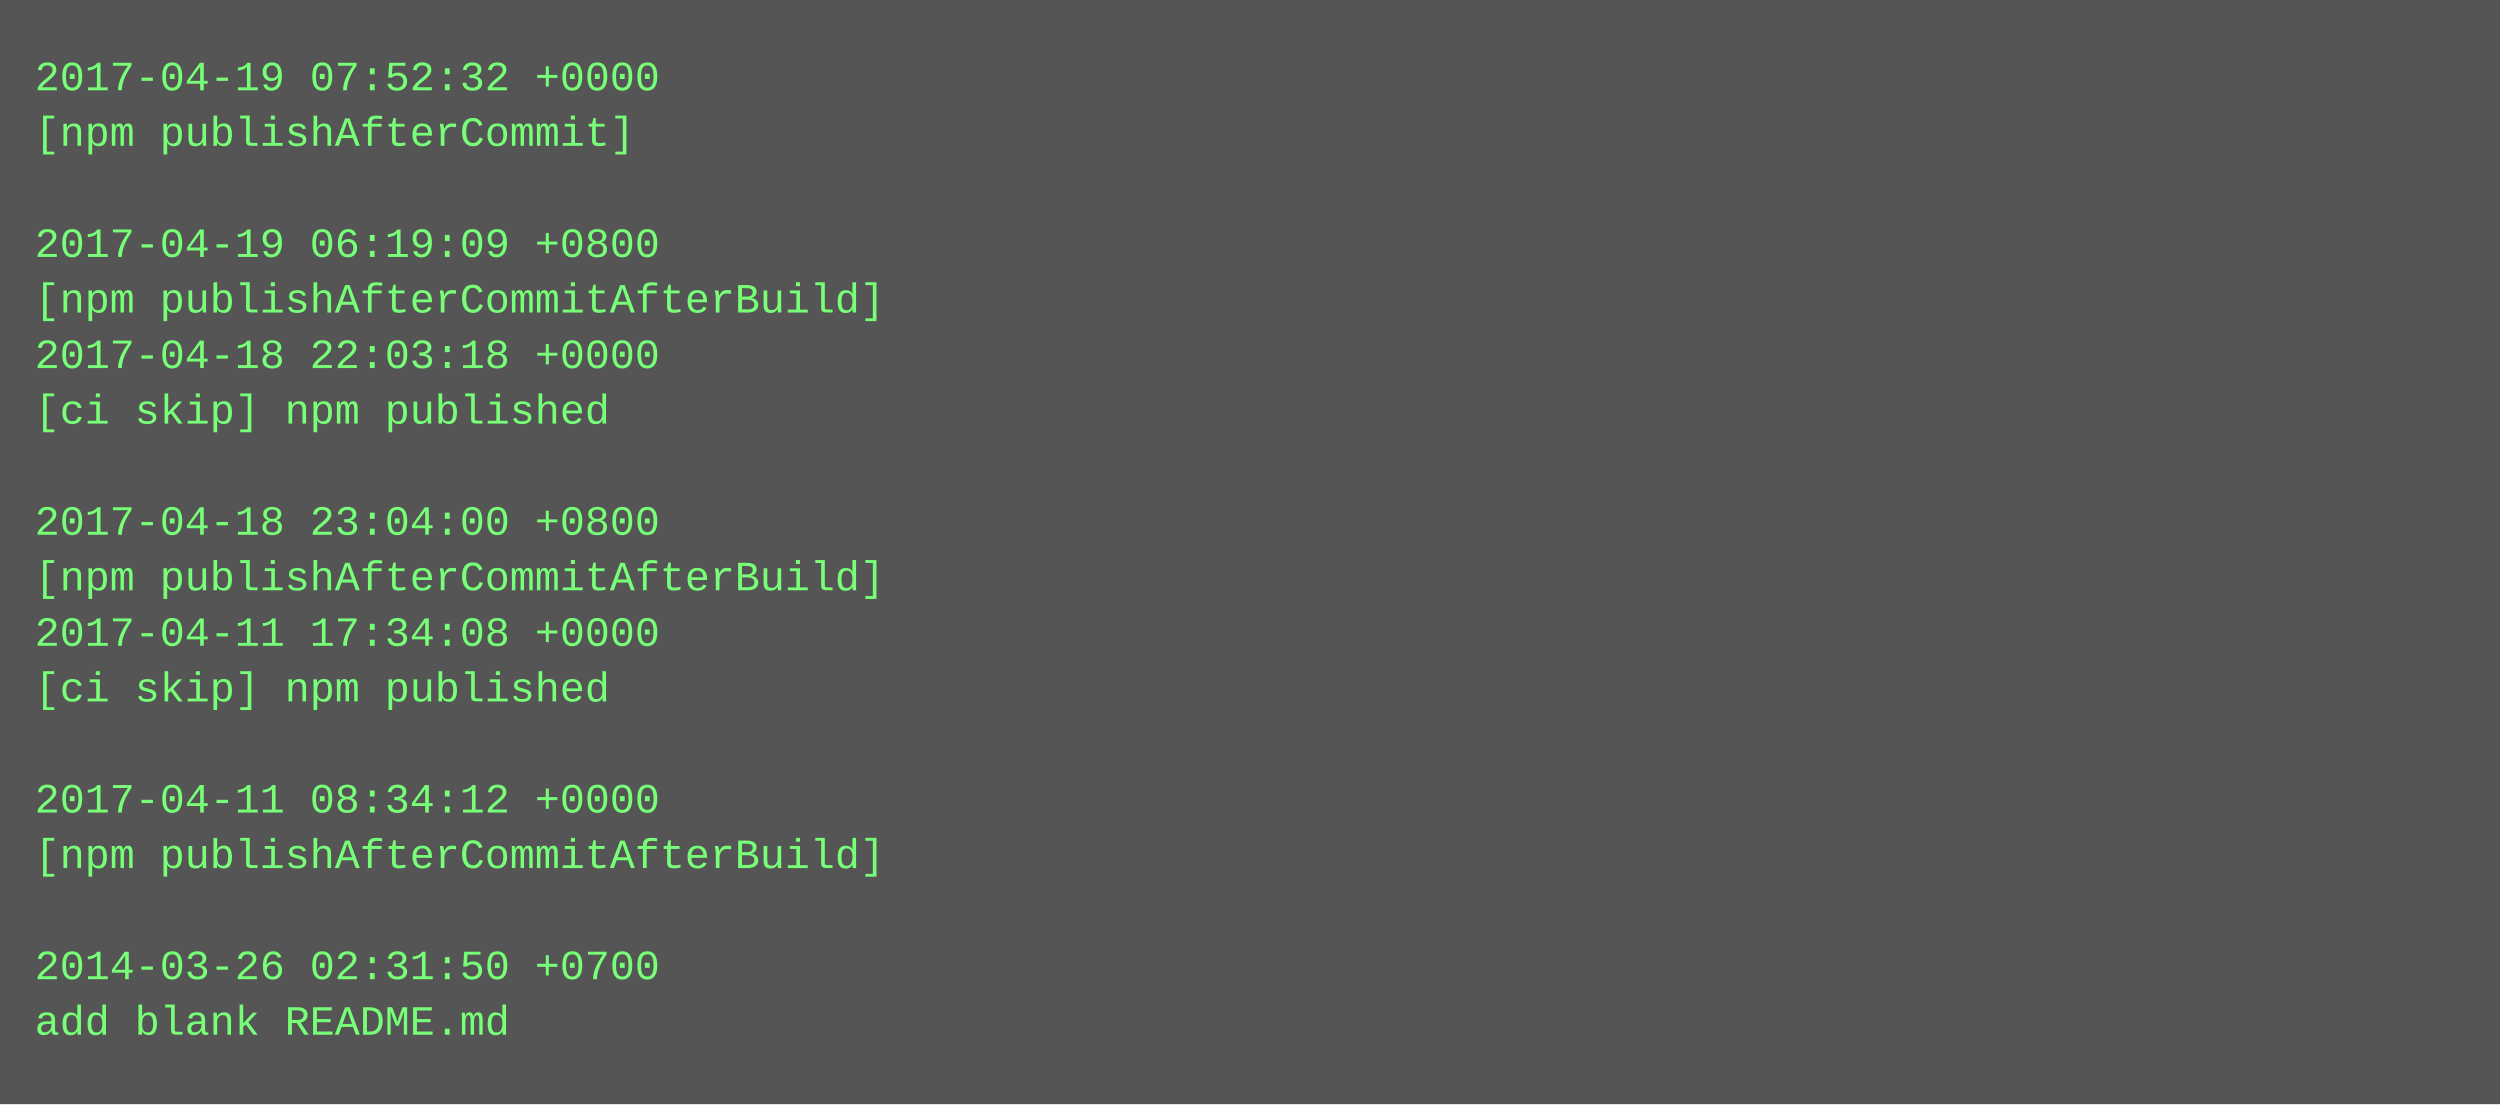
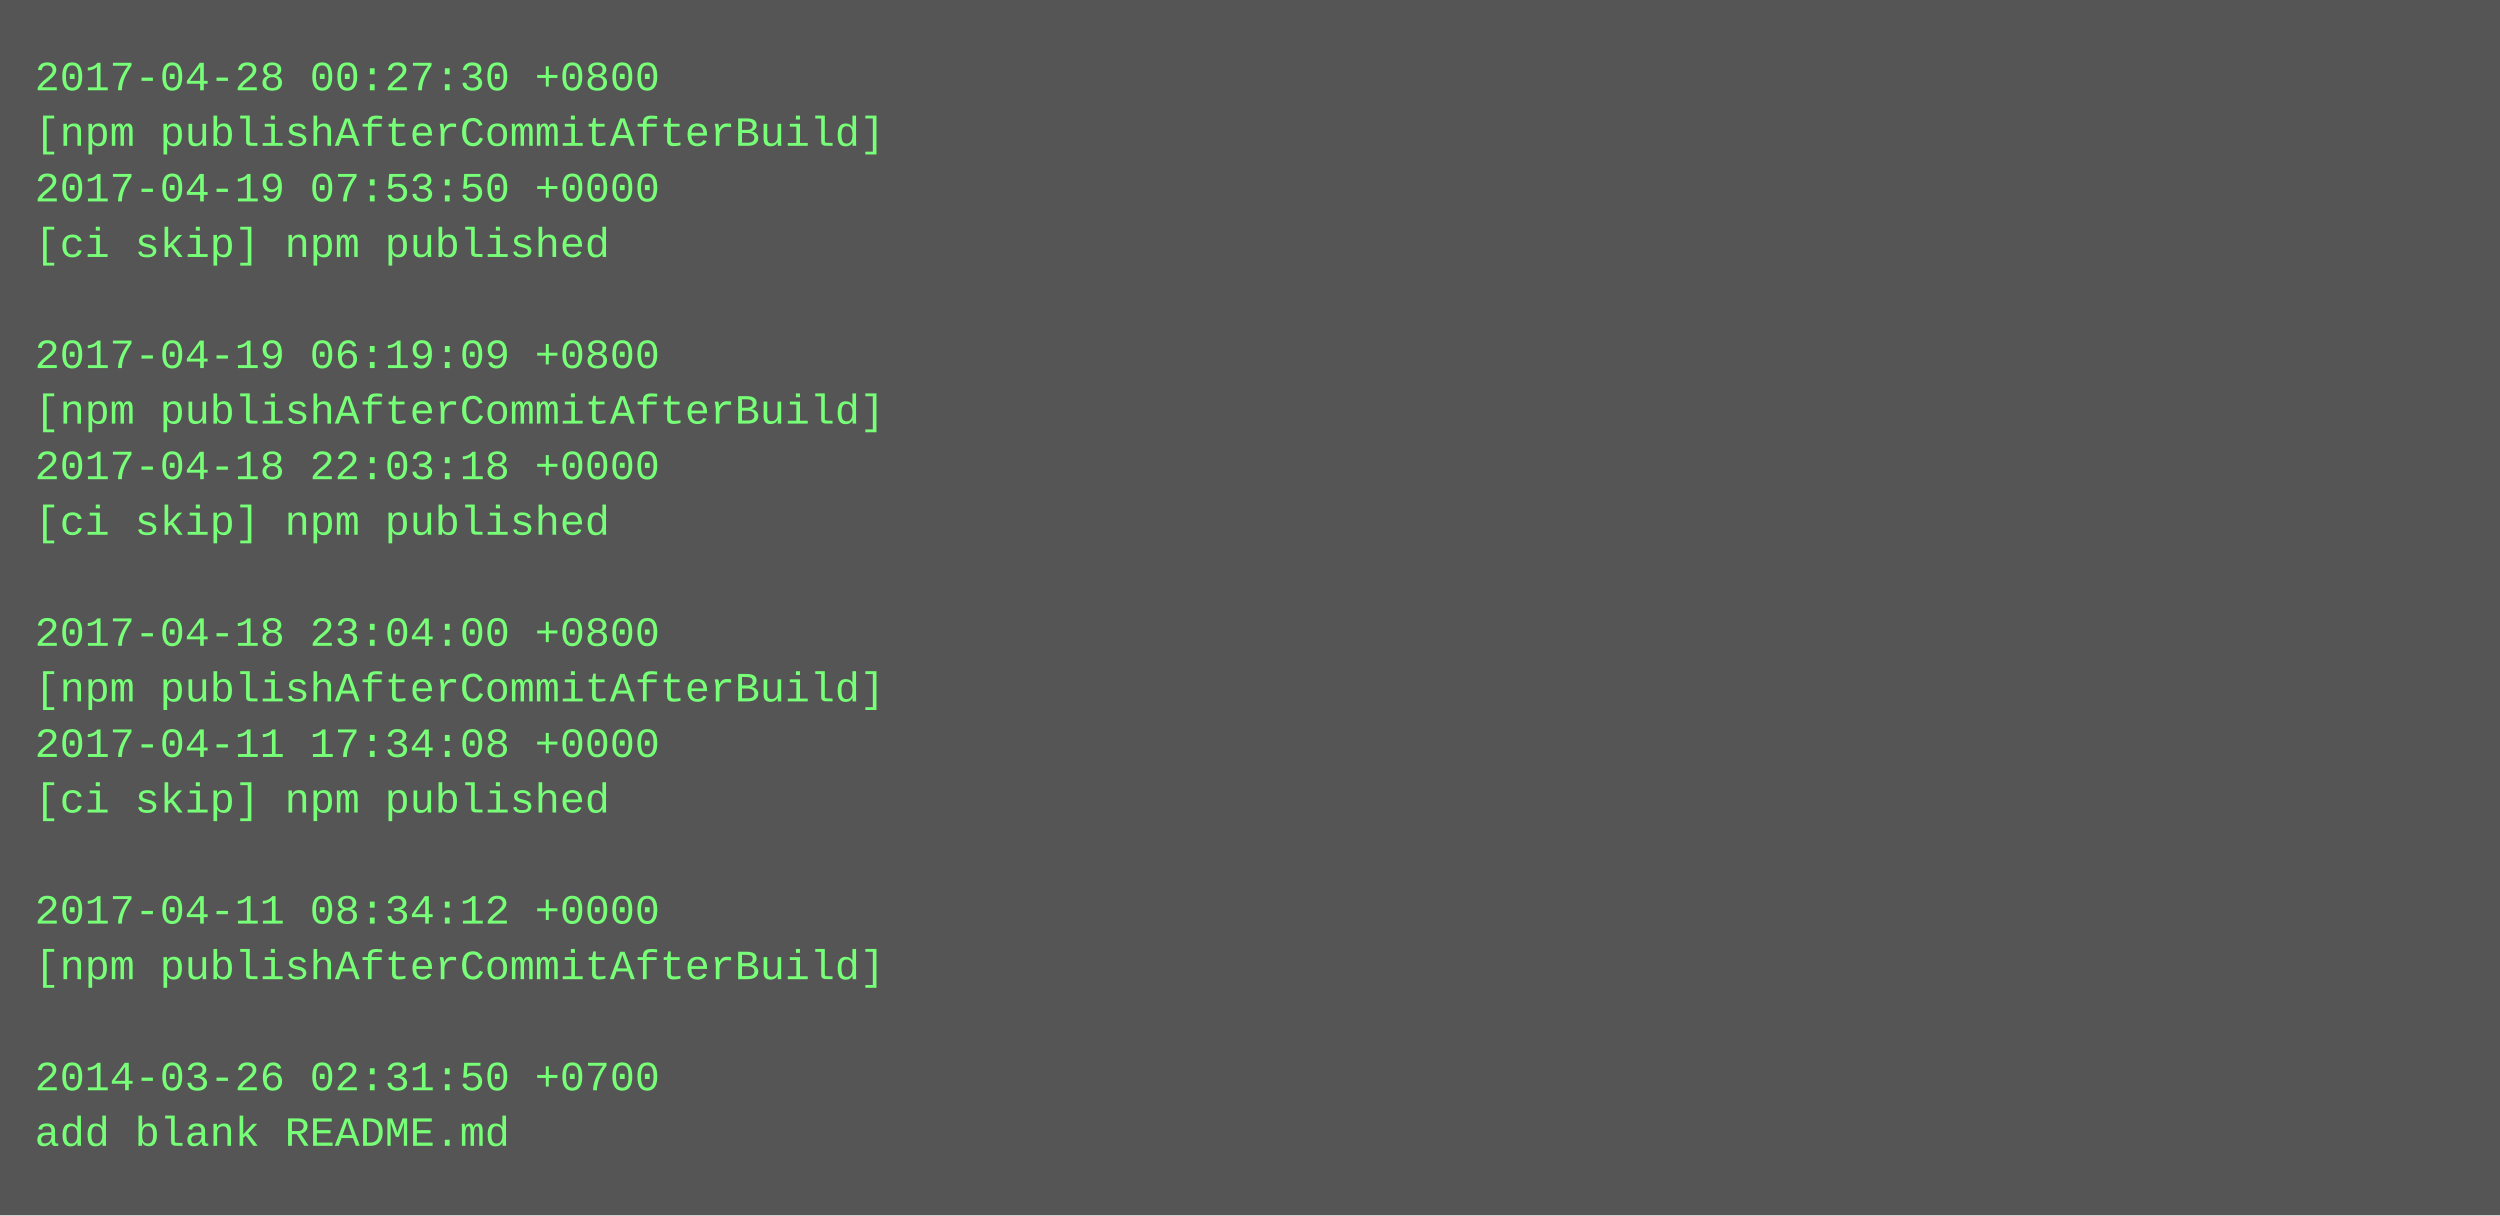
- <svg xmlns="http://www.w3.org/2000/svg" height="318" width="720">
-   <rect height="318" fill="#555" width="720" />
+ <svg xmlns="http://www.w3.org/2000/svg" height="350" width="720">
+   <rect height="350" fill="#555" width="720" />
  <text fill="#7f7" font-family="Courier New" font-size="12" xml:space="preserve">
-     <tspan x="10" y="26">2017-04-19 07:52:32 +0000</tspan>
-     <tspan x="10" y="42">[npm publishAfterCommit]</tspan>
-     <tspan x="10" y="58" />
-     <tspan x="10" y="74">2017-04-19 06:19:09 +0800</tspan>
-     <tspan x="10" y="90">[npm publishAfterCommitAfterBuild]</tspan>
-     <tspan x="10" y="106">2017-04-18 22:03:18 +0000</tspan>
-     <tspan x="10" y="122">[ci skip] npm published</tspan>
-     <tspan x="10" y="138" />
-     <tspan x="10" y="154">2017-04-18 23:04:00 +0800</tspan>
-     <tspan x="10" y="170">[npm publishAfterCommitAfterBuild]</tspan>
-     <tspan x="10" y="186">2017-04-11 17:34:08 +0000</tspan>
-     <tspan x="10" y="202">[ci skip] npm published</tspan>
-     <tspan x="10" y="218" />
-     <tspan x="10" y="234">2017-04-11 08:34:12 +0000</tspan>
-     <tspan x="10" y="250">[npm publishAfterCommitAfterBuild]</tspan>
-     <tspan x="10" y="266" />
-     <tspan x="10" y="282">2014-03-26 02:31:50 +0700</tspan>
-     <tspan x="10" y="298">add blank README.md</tspan>
+     <tspan x="10" y="26">2017-04-28 00:27:30 +0800</tspan>
+     <tspan x="10" y="42">[npm publishAfterCommitAfterBuild]</tspan>
+     <tspan x="10" y="58">2017-04-19 07:53:50 +0000</tspan>
+     <tspan x="10" y="74">[ci skip] npm published</tspan>
+     <tspan x="10" y="90" />
+     <tspan x="10" y="106">2017-04-19 06:19:09 +0800</tspan>
+     <tspan x="10" y="122">[npm publishAfterCommitAfterBuild]</tspan>
+     <tspan x="10" y="138">2017-04-18 22:03:18 +0000</tspan>
+     <tspan x="10" y="154">[ci skip] npm published</tspan>
+     <tspan x="10" y="170" />
+     <tspan x="10" y="186">2017-04-18 23:04:00 +0800</tspan>
+     <tspan x="10" y="202">[npm publishAfterCommitAfterBuild]</tspan>
+     <tspan x="10" y="218">2017-04-11 17:34:08 +0000</tspan>
+     <tspan x="10" y="234">[ci skip] npm published</tspan>
+     <tspan x="10" y="250" />
+     <tspan x="10" y="266">2017-04-11 08:34:12 +0000</tspan>
+     <tspan x="10" y="282">[npm publishAfterCommitAfterBuild]</tspan>
+     <tspan x="10" y="298" />
+     <tspan x="10" y="314">2014-03-26 02:31:50 +0700</tspan>
+     <tspan x="10" y="330">add blank README.md</tspan>
  </text>
</svg>
